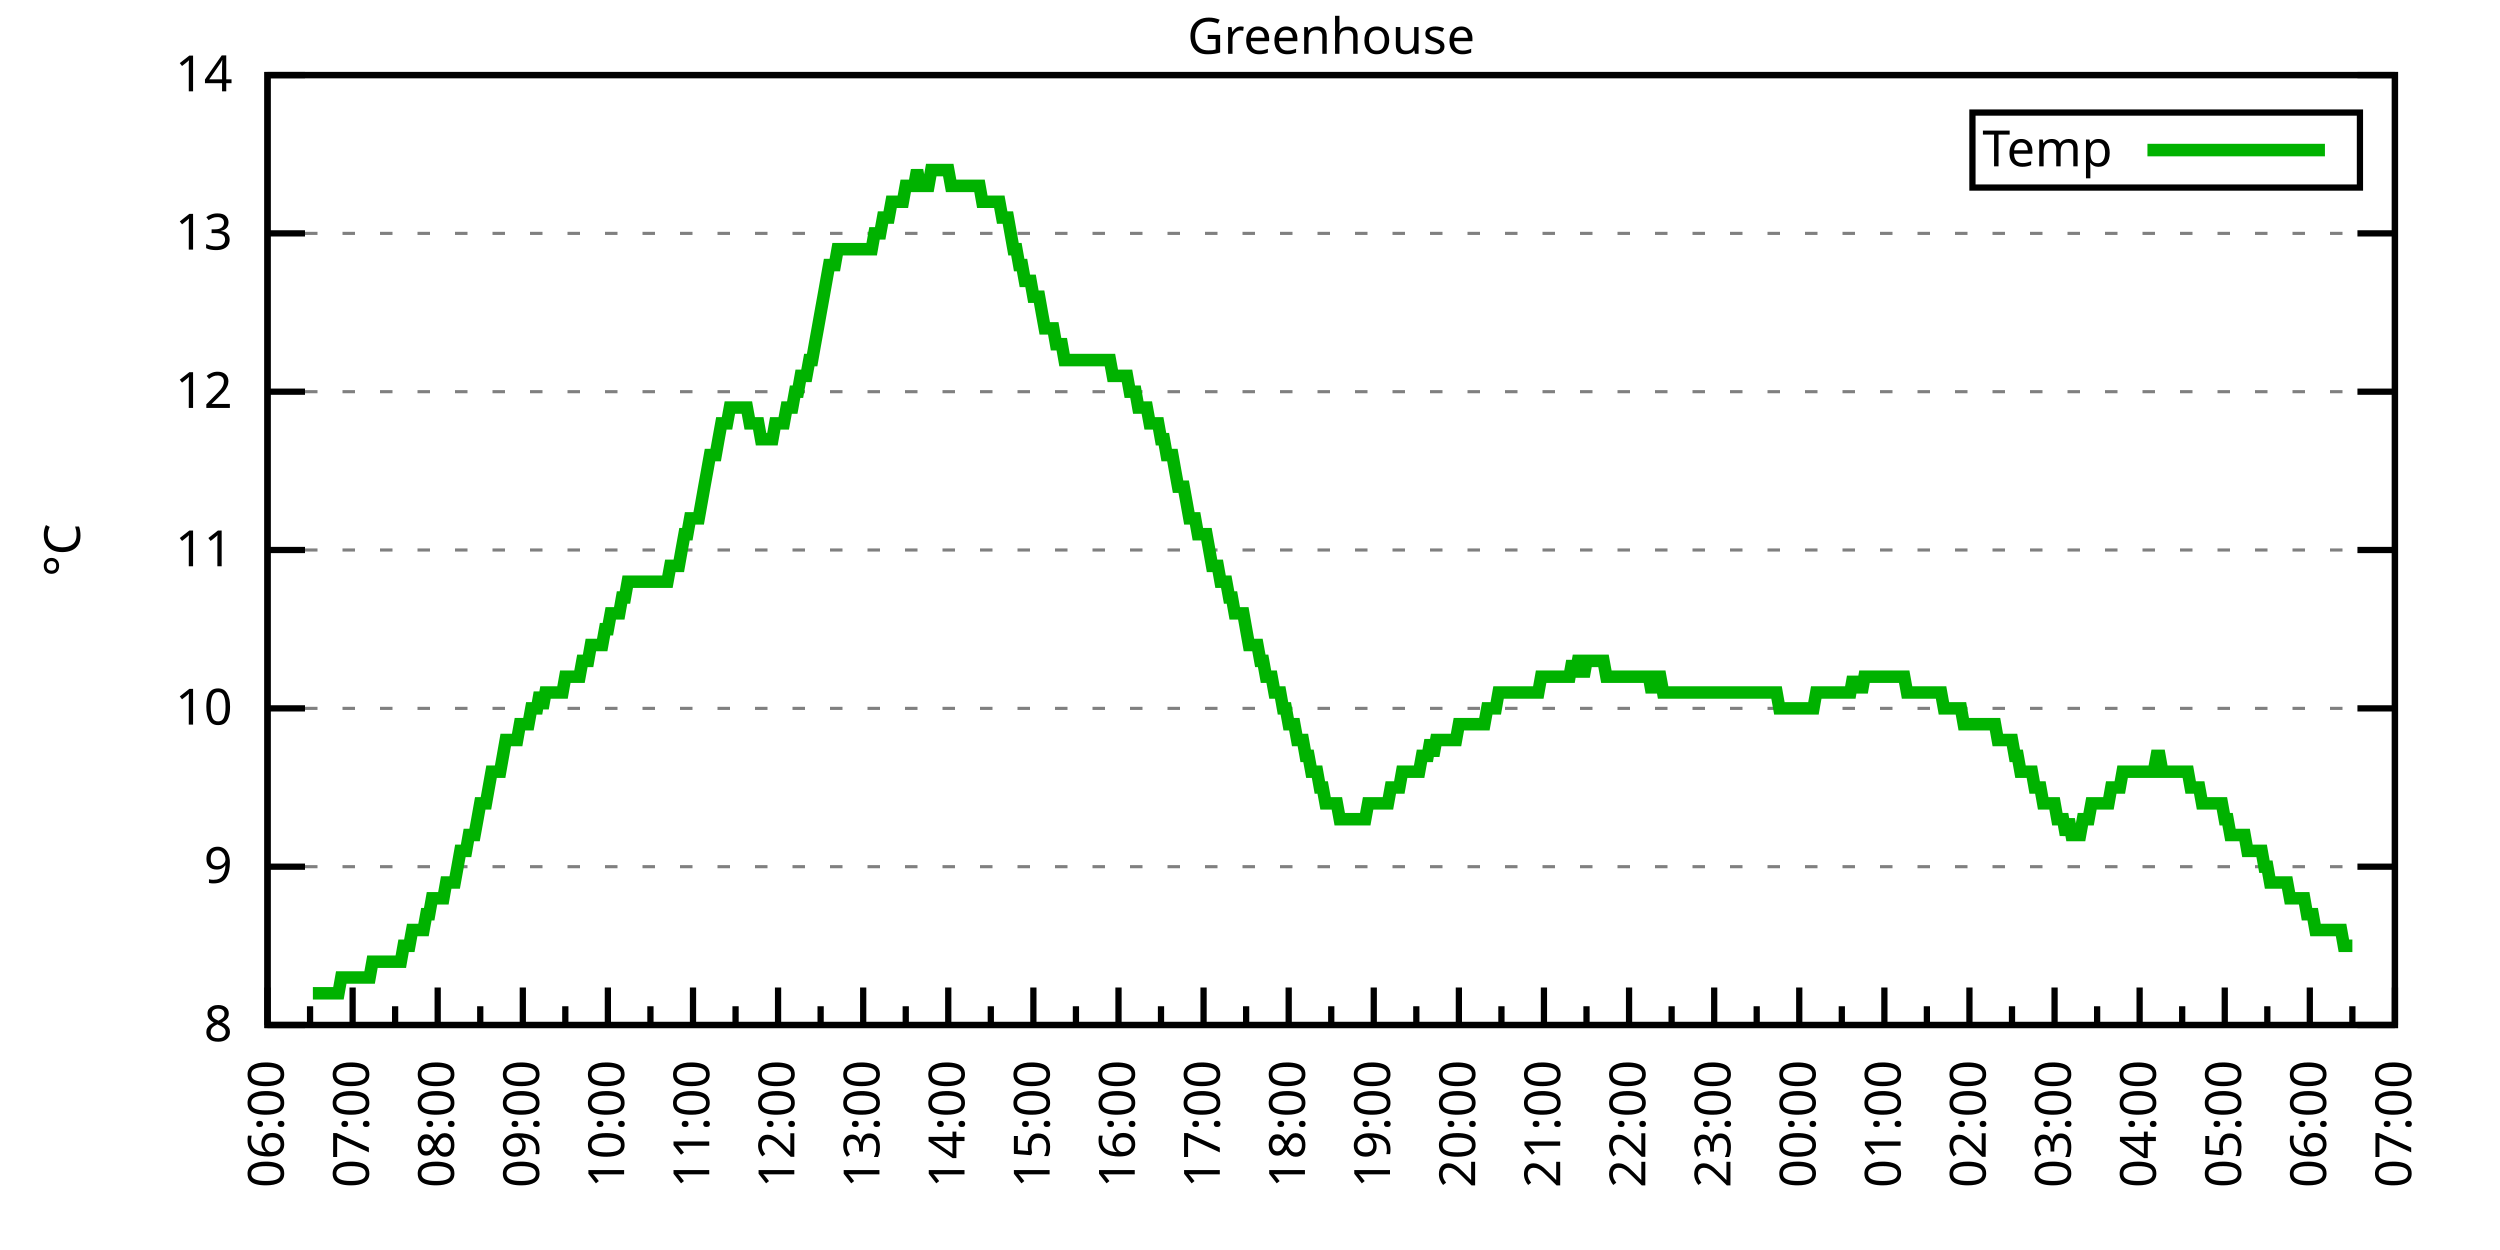
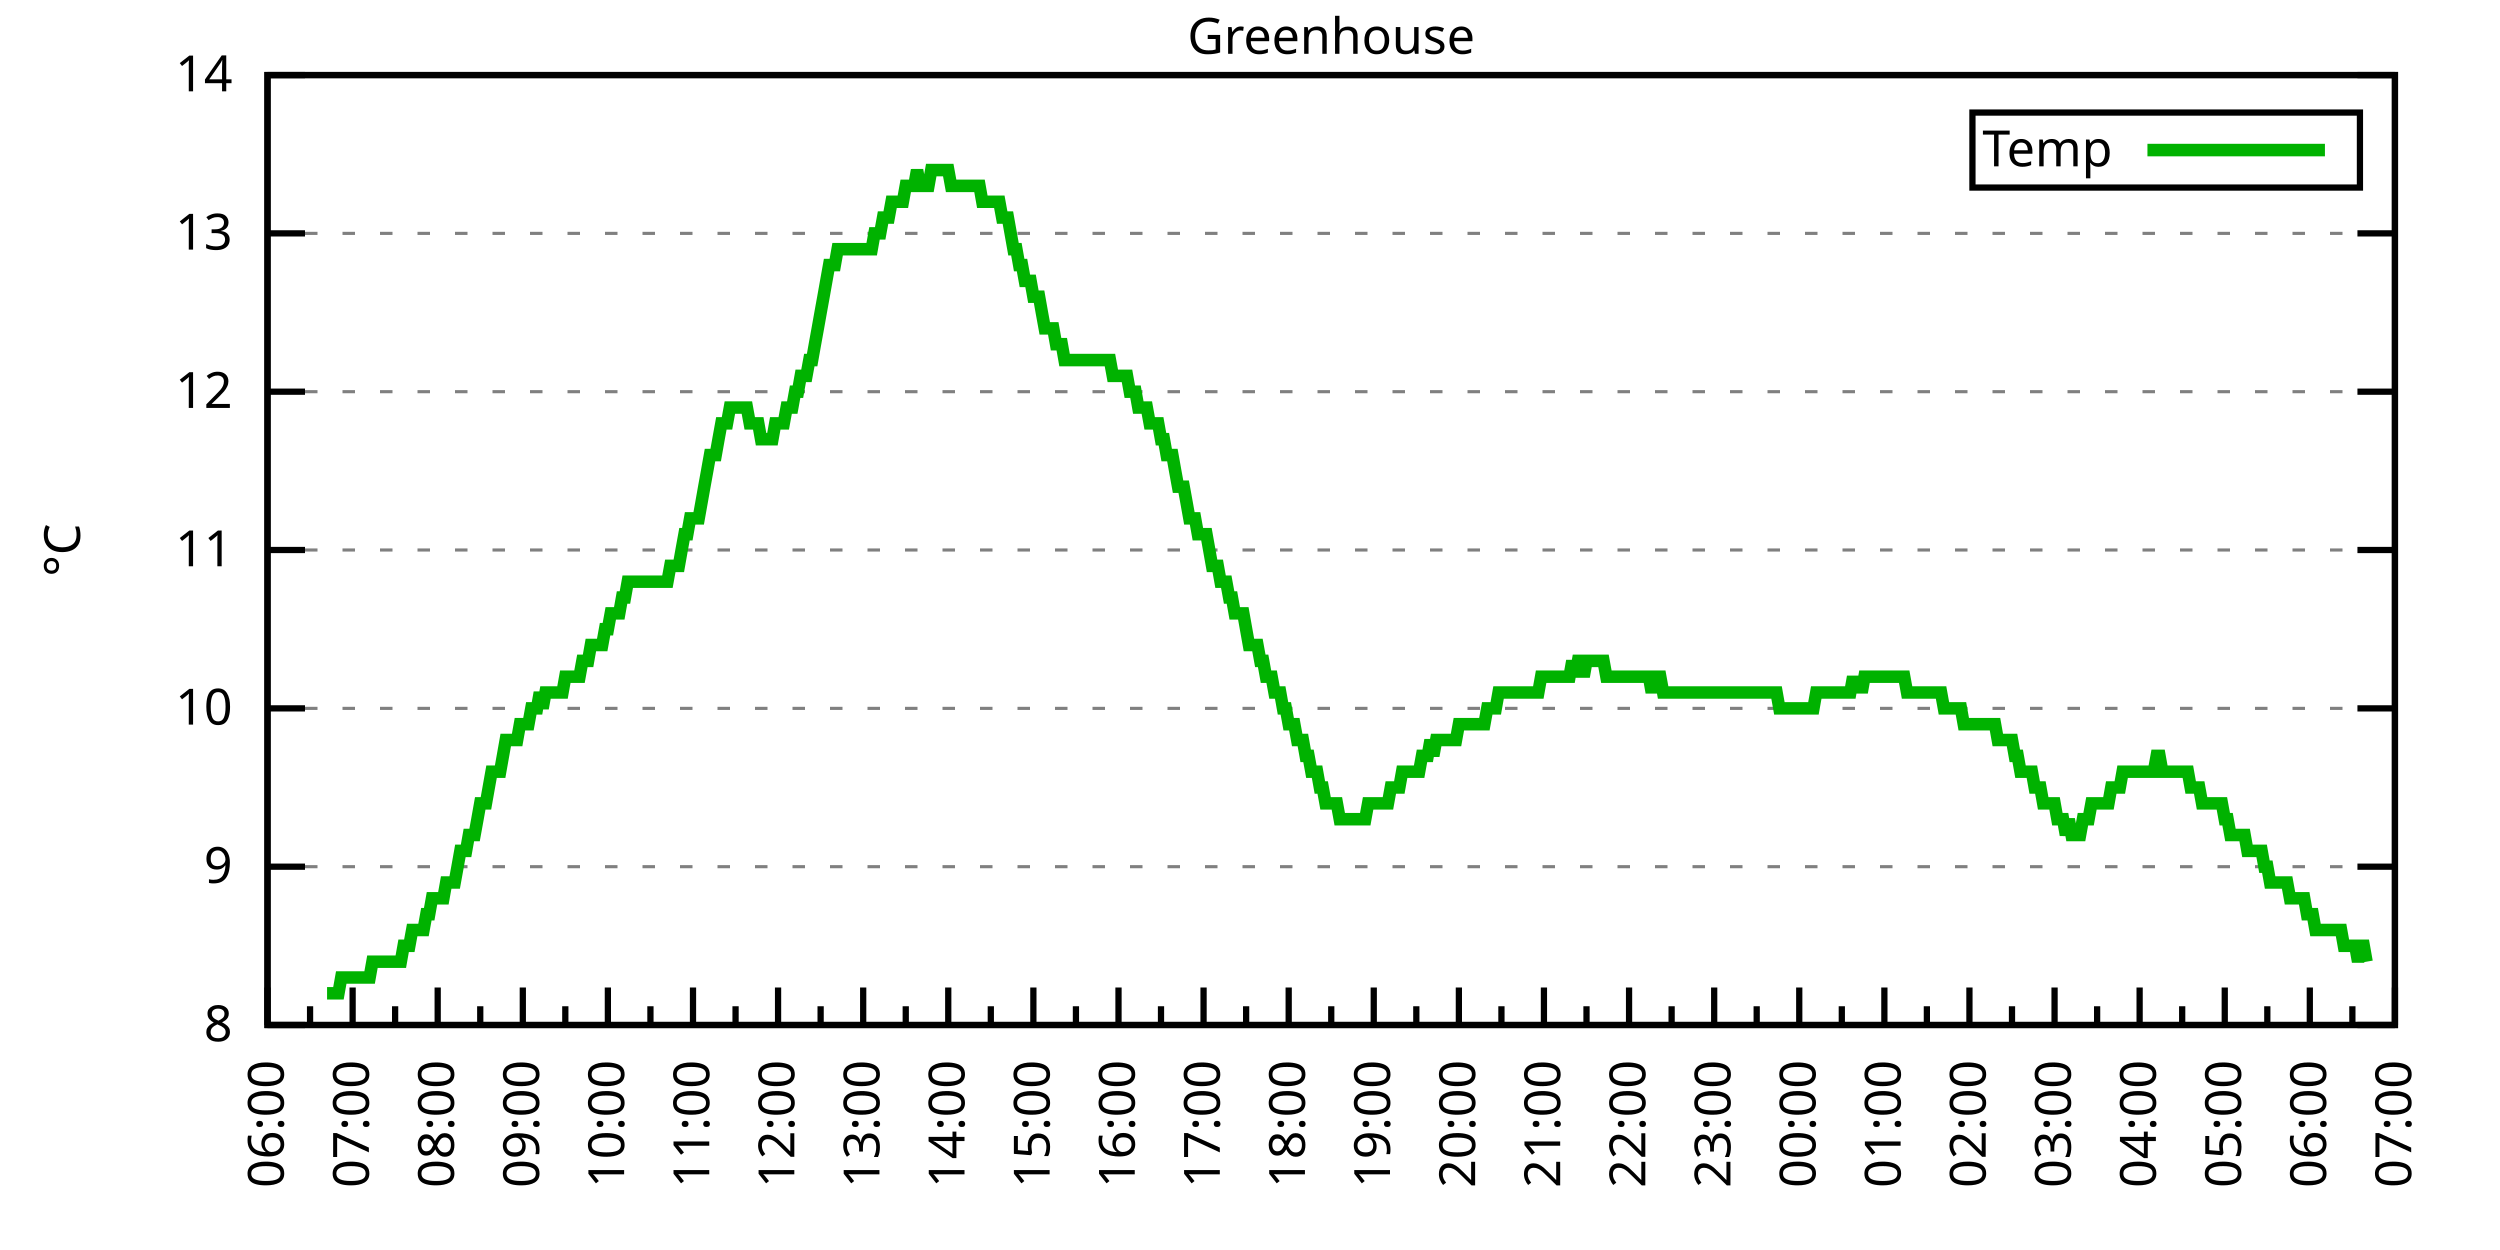
<svg xmlns="http://www.w3.org/2000/svg" xmlns:xlink="http://www.w3.org/1999/xlink" width="400" height="200" viewBox="0 0 400 200">
  <g id="gnuplot_canvas">
    <rect x="0" y="0" width="400" height="200" fill="none" />
    <defs>
      <circle id="gpDot" r="0.5" stroke-width="0.5" stroke="currentColor" />
      <path id="gpPt0" stroke-width="0.333" stroke="currentColor" d="M-1,0 h2 M0,-1 v2" />
      <path id="gpPt1" stroke-width="0.333" stroke="currentColor" d="M-1,-1 L1,1 M1,-1 L-1,1" />
      <path id="gpPt2" stroke-width="0.333" stroke="currentColor" d="M-1,0 L1,0 M0,-1 L0,1 M-1,-1 L1,1 M-1,1 L1,-1" />
      <rect id="gpPt3" stroke-width="0.333" stroke="currentColor" x="-1" y="-1" width="2" height="2" />
      <rect id="gpPt4" stroke-width="0.333" stroke="currentColor" fill="currentColor" x="-1" y="-1" width="2" height="2" />
      <circle id="gpPt5" stroke-width="0.333" stroke="currentColor" cx="0" cy="0" r="1" />
      <use xlink:href="#gpPt5" id="gpPt6" fill="currentColor" stroke="none" />
      <path id="gpPt7" stroke-width="0.333" stroke="currentColor" d="M0,-1.33 L-1.33,0.67 L1.33,0.67 z" />
      <use xlink:href="#gpPt7" id="gpPt8" fill="currentColor" stroke="none" />
      <use xlink:href="#gpPt7" id="gpPt9" stroke="currentColor" transform="rotate(180)" />
      <use xlink:href="#gpPt9" id="gpPt10" fill="currentColor" stroke="none" />
      <use xlink:href="#gpPt3" id="gpPt11" stroke="currentColor" transform="rotate(45)" />
      <use xlink:href="#gpPt11" id="gpPt12" fill="currentColor" stroke="none" />
      <path id="gpPt13" stroke-width="0.333" stroke="currentColor" d="M0,1.330 L1.265,0.411 L0.782,-1.067 L-0.782,-1.076 L-1.265,0.411 z" />
      <use xlink:href="#gpPt13" id="gpPt14" fill="currentColor" stroke="none" />
      <filter id="textbox" filterUnits="objectBoundingBox" x="0" y="0" height="1" width="1">
        <feFlood flood-color="white" flood-opacity="1" result="bgnd" />
        <feComposite in="SourceGraphic" in2="bgnd" operator="atop" />
      </filter>
      <filter id="greybox" filterUnits="objectBoundingBox" x="0" y="0" height="1" width="1">
        <feFlood flood-color="lightgrey" flood-opacity="1" result="grey" />
        <feComposite in="SourceGraphic" in2="grey" operator="atop" />
      </filter>
    </defs>
    <g fill="none" color="white" stroke="currentColor" stroke-width="1.00" stroke-linecap="butt" stroke-linejoin="miter">
</g>
    <g fill="none" color="black" stroke="currentColor" stroke-width="1.00" stroke-linecap="butt" stroke-linejoin="miter">
      <g stroke="none" shape-rendering="crispEdges">
        <polygon fill="rgb(255, 255, 255)" points="42.80,164.00 383.18,164.00 383.18,12.02 42.80,12.02 " />
      </g>
    </g>
    <g fill="none" color="black" stroke="currentColor" stroke-width="1.00" stroke-linecap="butt" stroke-linejoin="miter">
</g>
    <g fill="none" color="black" stroke="black" stroke-width="0.50" stroke-linecap="butt" stroke-linejoin="miter">
</g>
    <g fill="none" color="gray" stroke="currentColor" stroke-width="0.50" stroke-linecap="butt" stroke-linejoin="miter">
      <path stroke="gray" stroke-dasharray="2,4" class="gridline" d="M42.80,164.00 L383.19,164.00  " />
    </g>
    <g fill="none" color="gray" stroke="gray" stroke-width="1.00" stroke-linecap="butt" stroke-linejoin="miter">
</g>
    <g fill="none" color="black" stroke="currentColor" stroke-width="1.00" stroke-linecap="butt" stroke-linejoin="miter">
      <path stroke="black" d="M42.80,164.00 L48.80,164.00 M383.19,164.00 L377.19,164.00  " />
      <g transform="translate(37.20,166.60)" stroke="none" fill="black" font-family="Sans" font-size="8.00" text-anchor="end">
        <text>
          <tspan font-family="Sans"> 8</tspan>
        </text>
      </g>
    </g>
    <g fill="none" color="black" stroke="currentColor" stroke-width="1.00" stroke-linecap="butt" stroke-linejoin="miter">
</g>
    <g fill="none" color="black" stroke="black" stroke-width="0.50" stroke-linecap="butt" stroke-linejoin="miter">
</g>
    <g fill="none" color="gray" stroke="currentColor" stroke-width="0.50" stroke-linecap="butt" stroke-linejoin="miter">
      <path stroke="gray" stroke-dasharray="2,4" class="gridline" d="M42.80,138.67 L383.19,138.67  " />
    </g>
    <g fill="none" color="gray" stroke="gray" stroke-width="1.00" stroke-linecap="butt" stroke-linejoin="miter">
</g>
    <g fill="none" color="black" stroke="currentColor" stroke-width="1.00" stroke-linecap="butt" stroke-linejoin="miter">
      <path stroke="black" d="M42.80,138.67 L48.80,138.67 M383.19,138.67 L377.19,138.67  " />
      <g transform="translate(37.20,141.27)" stroke="none" fill="black" font-family="Sans" font-size="8.00" text-anchor="end">
        <text>
          <tspan font-family="Sans"> 9</tspan>
        </text>
      </g>
    </g>
    <g fill="none" color="black" stroke="currentColor" stroke-width="1.00" stroke-linecap="butt" stroke-linejoin="miter">
</g>
    <g fill="none" color="black" stroke="black" stroke-width="0.50" stroke-linecap="butt" stroke-linejoin="miter">
</g>
    <g fill="none" color="gray" stroke="currentColor" stroke-width="0.50" stroke-linecap="butt" stroke-linejoin="miter">
      <path stroke="gray" stroke-dasharray="2,4" class="gridline" d="M42.80,113.34 L383.19,113.34  " />
    </g>
    <g fill="none" color="gray" stroke="gray" stroke-width="1.00" stroke-linecap="butt" stroke-linejoin="miter">
</g>
    <g fill="none" color="black" stroke="currentColor" stroke-width="1.00" stroke-linecap="butt" stroke-linejoin="miter">
      <path stroke="black" d="M42.80,113.34 L48.80,113.34 M383.19,113.34 L377.19,113.34  " />
      <g transform="translate(37.20,115.94)" stroke="none" fill="black" font-family="Sans" font-size="8.00" text-anchor="end">
        <text>
          <tspan font-family="Sans"> 10</tspan>
        </text>
      </g>
    </g>
    <g fill="none" color="black" stroke="currentColor" stroke-width="1.00" stroke-linecap="butt" stroke-linejoin="miter">
</g>
    <g fill="none" color="black" stroke="black" stroke-width="0.50" stroke-linecap="butt" stroke-linejoin="miter">
</g>
    <g fill="none" color="gray" stroke="currentColor" stroke-width="0.50" stroke-linecap="butt" stroke-linejoin="miter">
      <path stroke="gray" stroke-dasharray="2,4" class="gridline" d="M42.80,88.00 L383.19,88.00  " />
    </g>
    <g fill="none" color="gray" stroke="gray" stroke-width="1.00" stroke-linecap="butt" stroke-linejoin="miter">
</g>
    <g fill="none" color="black" stroke="currentColor" stroke-width="1.00" stroke-linecap="butt" stroke-linejoin="miter">
      <path stroke="black" d="M42.80,88.00 L48.80,88.00 M383.19,88.00 L377.19,88.00  " />
      <g transform="translate(37.20,90.60)" stroke="none" fill="black" font-family="Sans" font-size="8.00" text-anchor="end">
        <text>
          <tspan font-family="Sans"> 11</tspan>
        </text>
      </g>
    </g>
    <g fill="none" color="black" stroke="currentColor" stroke-width="1.00" stroke-linecap="butt" stroke-linejoin="miter">
</g>
    <g fill="none" color="black" stroke="black" stroke-width="0.50" stroke-linecap="butt" stroke-linejoin="miter">
</g>
    <g fill="none" color="gray" stroke="currentColor" stroke-width="0.50" stroke-linecap="butt" stroke-linejoin="miter">
      <path stroke="gray" stroke-dasharray="2,4" class="gridline" d="M42.80,62.67 L383.19,62.67  " />
    </g>
    <g fill="none" color="gray" stroke="gray" stroke-width="1.00" stroke-linecap="butt" stroke-linejoin="miter">
</g>
    <g fill="none" color="black" stroke="currentColor" stroke-width="1.00" stroke-linecap="butt" stroke-linejoin="miter">
      <path stroke="black" d="M42.80,62.67 L48.80,62.67 M383.19,62.67 L377.19,62.67  " />
      <g transform="translate(37.20,65.27)" stroke="none" fill="black" font-family="Sans" font-size="8.00" text-anchor="end">
        <text>
          <tspan font-family="Sans"> 12</tspan>
        </text>
      </g>
    </g>
    <g fill="none" color="black" stroke="currentColor" stroke-width="1.00" stroke-linecap="butt" stroke-linejoin="miter">
</g>
    <g fill="none" color="black" stroke="black" stroke-width="0.50" stroke-linecap="butt" stroke-linejoin="miter">
</g>
    <g fill="none" color="gray" stroke="currentColor" stroke-width="0.50" stroke-linecap="butt" stroke-linejoin="miter">
      <path stroke="gray" stroke-dasharray="2,4" class="gridline" d="M42.80,37.34 L383.19,37.34  " />
    </g>
    <g fill="none" color="gray" stroke="gray" stroke-width="1.00" stroke-linecap="butt" stroke-linejoin="miter">
</g>
    <g fill="none" color="black" stroke="currentColor" stroke-width="1.00" stroke-linecap="butt" stroke-linejoin="miter">
      <path stroke="black" d="M42.80,37.34 L48.80,37.34 M383.19,37.34 L377.19,37.34  " />
      <g transform="translate(37.20,39.94)" stroke="none" fill="black" font-family="Sans" font-size="8.00" text-anchor="end">
        <text>
          <tspan font-family="Sans"> 13</tspan>
        </text>
      </g>
    </g>
    <g fill="none" color="black" stroke="currentColor" stroke-width="1.00" stroke-linecap="butt" stroke-linejoin="miter">
</g>
    <g fill="none" color="black" stroke="black" stroke-width="0.50" stroke-linecap="butt" stroke-linejoin="miter">
</g>
    <g fill="none" color="gray" stroke="currentColor" stroke-width="0.50" stroke-linecap="butt" stroke-linejoin="miter">
      <path stroke="gray" stroke-dasharray="2,4" class="gridline" d="M42.80,12.01 L383.19,12.01  " />
    </g>
    <g fill="none" color="gray" stroke="gray" stroke-width="1.00" stroke-linecap="butt" stroke-linejoin="miter">
</g>
    <g fill="none" color="black" stroke="currentColor" stroke-width="1.00" stroke-linecap="butt" stroke-linejoin="miter">
      <path stroke="black" d="M42.80,12.01 L48.80,12.01 M383.19,12.01 L377.19,12.01  " />
      <g transform="translate(37.20,14.61)" stroke="none" fill="black" font-family="Sans" font-size="8.00" text-anchor="end">
        <text>
          <tspan font-family="Sans"> 14</tspan>
        </text>
      </g>
    </g>
    <g fill="none" color="black" stroke="currentColor" stroke-width="1.00" stroke-linecap="butt" stroke-linejoin="miter">
      <path stroke="black" d="M42.80,164.00 L42.80,158.00  " />
      <g transform="translate(45.40,169.60) rotate(270)" stroke="none" fill="black" font-family="Sans" font-size="8.00" text-anchor="end">
        <text>
          <tspan font-family="Sans">06:00</tspan>
        </text>
      </g>
    </g>
    <g fill="none" color="black" stroke="currentColor" stroke-width="1.00" stroke-linecap="butt" stroke-linejoin="miter">
      <path stroke="black" d="M49.61,164.00 L49.61,161.00 M56.42,164.00 L56.42,158.00  " />
      <g transform="translate(59.02,169.60) rotate(270)" stroke="none" fill="black" font-family="Sans" font-size="8.00" text-anchor="end">
        <text>
          <tspan font-family="Sans">07:00</tspan>
        </text>
      </g>
    </g>
    <g fill="none" color="black" stroke="currentColor" stroke-width="1.00" stroke-linecap="butt" stroke-linejoin="miter">
      <path stroke="black" d="M63.22,164.00 L63.22,161.00 M70.03,164.00 L70.03,158.00  " />
      <g transform="translate(72.63,169.60) rotate(270)" stroke="none" fill="black" font-family="Sans" font-size="8.00" text-anchor="end">
        <text>
          <tspan font-family="Sans">08:00</tspan>
        </text>
      </g>
    </g>
    <g fill="none" color="black" stroke="currentColor" stroke-width="1.00" stroke-linecap="butt" stroke-linejoin="miter">
      <path stroke="black" d="M76.84,164.00 L76.84,161.00 M83.65,164.00 L83.65,158.00  " />
      <g transform="translate(86.25,169.60) rotate(270)" stroke="none" fill="black" font-family="Sans" font-size="8.00" text-anchor="end">
        <text>
          <tspan font-family="Sans">09:00</tspan>
        </text>
      </g>
    </g>
    <g fill="none" color="black" stroke="currentColor" stroke-width="1.00" stroke-linecap="butt" stroke-linejoin="miter">
      <path stroke="black" d="M90.45,164.00 L90.45,161.00 M97.26,164.00 L97.26,158.00  " />
      <g transform="translate(99.86,169.60) rotate(270)" stroke="none" fill="black" font-family="Sans" font-size="8.00" text-anchor="end">
        <text>
          <tspan font-family="Sans">10:00</tspan>
        </text>
      </g>
    </g>
    <g fill="none" color="black" stroke="currentColor" stroke-width="1.00" stroke-linecap="butt" stroke-linejoin="miter">
      <path stroke="black" d="M104.07,164.00 L104.07,161.00 M110.88,164.00 L110.88,158.00  " />
      <g transform="translate(113.48,169.60) rotate(270)" stroke="none" fill="black" font-family="Sans" font-size="8.00" text-anchor="end">
        <text>
          <tspan font-family="Sans">11:00</tspan>
        </text>
      </g>
    </g>
    <g fill="none" color="black" stroke="currentColor" stroke-width="1.00" stroke-linecap="butt" stroke-linejoin="miter">
      <path stroke="black" d="M117.69,164.00 L117.69,161.00 M124.49,164.00 L124.49,158.00  " />
      <g transform="translate(127.09,169.60) rotate(270)" stroke="none" fill="black" font-family="Sans" font-size="8.00" text-anchor="end">
        <text>
          <tspan font-family="Sans">12:00</tspan>
        </text>
      </g>
    </g>
    <g fill="none" color="black" stroke="currentColor" stroke-width="1.00" stroke-linecap="butt" stroke-linejoin="miter">
      <path stroke="black" d="M131.30,164.00 L131.30,161.00 M138.11,164.00 L138.11,158.00  " />
      <g transform="translate(140.71,169.60) rotate(270)" stroke="none" fill="black" font-family="Sans" font-size="8.00" text-anchor="end">
        <text>
          <tspan font-family="Sans">13:00</tspan>
        </text>
      </g>
    </g>
    <g fill="none" color="black" stroke="currentColor" stroke-width="1.00" stroke-linecap="butt" stroke-linejoin="miter">
      <path stroke="black" d="M144.92,164.00 L144.92,161.00 M151.72,164.00 L151.72,158.00  " />
      <g transform="translate(154.32,169.60) rotate(270)" stroke="none" fill="black" font-family="Sans" font-size="8.00" text-anchor="end">
        <text>
          <tspan font-family="Sans">14:00</tspan>
        </text>
      </g>
    </g>
    <g fill="none" color="black" stroke="currentColor" stroke-width="1.00" stroke-linecap="butt" stroke-linejoin="miter">
      <path stroke="black" d="M158.53,164.00 L158.53,161.00 M165.34,164.00 L165.34,158.00  " />
      <g transform="translate(167.94,169.60) rotate(270)" stroke="none" fill="black" font-family="Sans" font-size="8.00" text-anchor="end">
        <text>
          <tspan font-family="Sans">15:00</tspan>
        </text>
      </g>
    </g>
    <g fill="none" color="black" stroke="currentColor" stroke-width="1.00" stroke-linecap="butt" stroke-linejoin="miter">
      <path stroke="black" d="M172.15,164.00 L172.15,161.00 M178.96,164.00 L178.96,158.00  " />
      <g transform="translate(181.56,169.60) rotate(270)" stroke="none" fill="black" font-family="Sans" font-size="8.00" text-anchor="end">
        <text>
          <tspan font-family="Sans">16:00</tspan>
        </text>
      </g>
    </g>
    <g fill="none" color="black" stroke="currentColor" stroke-width="1.00" stroke-linecap="butt" stroke-linejoin="miter">
      <path stroke="black" d="M185.76,164.00 L185.76,161.00 M192.57,164.00 L192.57,158.00  " />
      <g transform="translate(195.17,169.60) rotate(270)" stroke="none" fill="black" font-family="Sans" font-size="8.00" text-anchor="end">
        <text>
          <tspan font-family="Sans">17:00</tspan>
        </text>
      </g>
    </g>
    <g fill="none" color="black" stroke="currentColor" stroke-width="1.00" stroke-linecap="butt" stroke-linejoin="miter">
      <path stroke="black" d="M199.38,164.00 L199.38,161.00 M206.19,164.00 L206.19,158.00  " />
      <g transform="translate(208.79,169.60) rotate(270)" stroke="none" fill="black" font-family="Sans" font-size="8.00" text-anchor="end">
        <text>
          <tspan font-family="Sans">18:00</tspan>
        </text>
      </g>
    </g>
    <g fill="none" color="black" stroke="currentColor" stroke-width="1.00" stroke-linecap="butt" stroke-linejoin="miter">
      <path stroke="black" d="M213.00,164.00 L213.00,161.00 M219.80,164.00 L219.80,158.00  " />
      <g transform="translate(222.40,169.60) rotate(270)" stroke="none" fill="black" font-family="Sans" font-size="8.00" text-anchor="end">
        <text>
          <tspan font-family="Sans">19:00</tspan>
        </text>
      </g>
    </g>
    <g fill="none" color="black" stroke="currentColor" stroke-width="1.00" stroke-linecap="butt" stroke-linejoin="miter">
      <path stroke="black" d="M226.61,164.00 L226.61,161.00 M233.42,164.00 L233.42,158.00  " />
      <g transform="translate(236.02,169.60) rotate(270)" stroke="none" fill="black" font-family="Sans" font-size="8.00" text-anchor="end">
        <text>
          <tspan font-family="Sans">20:00</tspan>
        </text>
      </g>
    </g>
    <g fill="none" color="black" stroke="currentColor" stroke-width="1.00" stroke-linecap="butt" stroke-linejoin="miter">
      <path stroke="black" d="M240.23,164.00 L240.23,161.00 M247.03,164.00 L247.03,158.00  " />
      <g transform="translate(249.63,169.60) rotate(270)" stroke="none" fill="black" font-family="Sans" font-size="8.00" text-anchor="end">
        <text>
          <tspan font-family="Sans">21:00</tspan>
        </text>
      </g>
    </g>
    <g fill="none" color="black" stroke="currentColor" stroke-width="1.00" stroke-linecap="butt" stroke-linejoin="miter">
      <path stroke="black" d="M253.84,164.00 L253.84,161.00 M260.65,164.00 L260.65,158.00  " />
      <g transform="translate(263.25,169.60) rotate(270)" stroke="none" fill="black" font-family="Sans" font-size="8.00" text-anchor="end">
        <text>
          <tspan font-family="Sans">22:00</tspan>
        </text>
      </g>
    </g>
    <g fill="none" color="black" stroke="currentColor" stroke-width="1.00" stroke-linecap="butt" stroke-linejoin="miter">
      <path stroke="black" d="M267.46,164.00 L267.46,161.00 M274.27,164.00 L274.27,158.00  " />
      <g transform="translate(276.87,169.60) rotate(270)" stroke="none" fill="black" font-family="Sans" font-size="8.00" text-anchor="end">
        <text>
          <tspan font-family="Sans">23:00</tspan>
        </text>
      </g>
    </g>
    <g fill="none" color="black" stroke="currentColor" stroke-width="1.00" stroke-linecap="butt" stroke-linejoin="miter">
      <path stroke="black" d="M281.07,164.00 L281.07,161.00 M287.88,164.00 L287.88,158.00  " />
      <g transform="translate(290.48,169.60) rotate(270)" stroke="none" fill="black" font-family="Sans" font-size="8.00" text-anchor="end">
        <text>
          <tspan font-family="Sans">00:00</tspan>
        </text>
      </g>
    </g>
    <g fill="none" color="black" stroke="currentColor" stroke-width="1.00" stroke-linecap="butt" stroke-linejoin="miter">
      <path stroke="black" d="M294.69,164.00 L294.69,161.00 M301.50,164.00 L301.50,158.00  " />
      <g transform="translate(304.10,169.60) rotate(270)" stroke="none" fill="black" font-family="Sans" font-size="8.00" text-anchor="end">
        <text>
          <tspan font-family="Sans">01:00</tspan>
        </text>
      </g>
    </g>
    <g fill="none" color="black" stroke="currentColor" stroke-width="1.00" stroke-linecap="butt" stroke-linejoin="miter">
      <path stroke="black" d="M308.30,164.00 L308.30,161.00 M315.11,164.00 L315.11,158.00  " />
      <g transform="translate(317.71,169.60) rotate(270)" stroke="none" fill="black" font-family="Sans" font-size="8.00" text-anchor="end">
        <text>
          <tspan font-family="Sans">02:00</tspan>
        </text>
      </g>
    </g>
    <g fill="none" color="black" stroke="currentColor" stroke-width="1.00" stroke-linecap="butt" stroke-linejoin="miter">
      <path stroke="black" d="M321.92,164.00 L321.92,161.00 M328.73,164.00 L328.73,158.00  " />
      <g transform="translate(331.33,169.60) rotate(270)" stroke="none" fill="black" font-family="Sans" font-size="8.00" text-anchor="end">
        <text>
          <tspan font-family="Sans">03:00</tspan>
        </text>
      </g>
    </g>
    <g fill="none" color="black" stroke="currentColor" stroke-width="1.00" stroke-linecap="butt" stroke-linejoin="miter">
      <path stroke="black" d="M335.54,164.00 L335.54,161.00 M342.34,164.00 L342.34,158.00  " />
      <g transform="translate(344.94,169.60) rotate(270)" stroke="none" fill="black" font-family="Sans" font-size="8.00" text-anchor="end">
        <text>
          <tspan font-family="Sans">04:00</tspan>
        </text>
      </g>
    </g>
    <g fill="none" color="black" stroke="currentColor" stroke-width="1.00" stroke-linecap="butt" stroke-linejoin="miter">
      <path stroke="black" d="M349.15,164.00 L349.15,161.00 M355.96,164.00 L355.96,158.00  " />
      <g transform="translate(358.56,169.60) rotate(270)" stroke="none" fill="black" font-family="Sans" font-size="8.00" text-anchor="end">
        <text>
          <tspan font-family="Sans">05:00</tspan>
        </text>
      </g>
    </g>
    <g fill="none" color="black" stroke="currentColor" stroke-width="1.00" stroke-linecap="butt" stroke-linejoin="miter">
      <path stroke="black" d="M362.77,164.00 L362.77,161.00 M369.57,164.00 L369.57,158.00  " />
      <g transform="translate(372.17,169.60) rotate(270)" stroke="none" fill="black" font-family="Sans" font-size="8.00" text-anchor="end">
        <text>
          <tspan font-family="Sans">06:00</tspan>
        </text>
      </g>
    </g>
    <g fill="none" color="black" stroke="currentColor" stroke-width="1.00" stroke-linecap="butt" stroke-linejoin="miter">
      <path stroke="black" d="M376.38,164.00 L376.38,161.00 M383.19,164.00 L383.19,158.00  " />
      <g transform="translate(385.79,169.60) rotate(270)" stroke="none" fill="black" font-family="Sans" font-size="8.00" text-anchor="end">
        <text>
          <tspan font-family="Sans">07:00</tspan>
        </text>
      </g>
    </g>
    <g fill="none" color="black" stroke="currentColor" stroke-width="1.00" stroke-linecap="butt" stroke-linejoin="miter">
</g>
    <g fill="none" color="black" stroke="currentColor" stroke-width="1.00" stroke-linecap="butt" stroke-linejoin="miter">
      <path stroke="black" d="M42.80,12.01 L42.80,164.00 L383.19,164.00 L383.19,12.01 L42.80,12.01 Z  " />
    </g>
    <g fill="none" color="black" stroke="currentColor" stroke-width="1.00" stroke-linecap="butt" stroke-linejoin="miter">
      <g transform="translate(12.80,88.01) rotate(270)" stroke="none" fill="black" font-family="Sans" font-size="8.00" text-anchor="middle">
        <text>
          <tspan font-family="Sans">°C</tspan>
        </text>
      </g>
    </g>
    <g fill="none" color="black" stroke="currentColor" stroke-width="1.00" stroke-linecap="butt" stroke-linejoin="miter">
</g>
    <g fill="none" color="black" stroke="currentColor" stroke-width="1.00" stroke-linecap="butt" stroke-linejoin="miter">
      <path stroke="black" d="M315.59,30.01 L315.59,18.01 L377.59,18.01 L377.59,30.01 L315.59,30.01 Z  " />
    </g>
    <g id="Greenhouse_plot_1">
      <g fill="none" color="white" stroke="black" stroke-width="2.00" stroke-linecap="butt" stroke-linejoin="miter">
</g>
      <g fill="none" color="black" stroke="currentColor" stroke-width="2.00" stroke-linecap="butt" stroke-linejoin="miter">
        <g transform="translate(337.99,26.61)" stroke="none" fill="black" font-family="Sans" font-size="8.00" text-anchor="end">
          <text>
            <tspan font-family="Sans">Temp</tspan>
          </text>
        </g>
      </g>
      <g fill="none" color="black" stroke="currentColor" stroke-width="2.00" stroke-linecap="butt" stroke-linejoin="miter">
-         <path stroke="rgb(  0, 178,   0)" d="M343.59,24.01 L371.99,24.01 M50.06,158.93 L50.52,158.93 L50.97,158.93 L51.42,158.93 L51.88,158.93 L52.33,158.93   L52.78,158.93 L53.24,158.93 L53.69,158.93 L54.15,158.93 L54.60,156.40 L55.05,156.40 L55.51,156.40 L55.96,156.40   L56.42,156.40 L56.87,156.40 L57.32,156.40 L57.78,156.40 L58.23,156.40 L58.68,156.40 L59.14,156.40 L59.59,153.87   L60.05,153.87 L60.50,153.87 L60.95,153.87 L61.41,153.87 L61.86,153.87 L62.32,153.87 L62.77,153.87 L63.22,153.87   L63.68,153.87 L64.13,153.87 L64.58,151.33 L65.04,151.33 L65.49,151.33 L65.95,148.80 L66.40,148.80 L66.85,148.80   L67.31,148.80 L67.76,148.80 L68.22,146.27 L68.67,146.27 L69.12,143.73 L69.58,143.73 L70.03,143.73 L70.49,143.73   L70.94,143.73 L71.39,141.20 L71.85,141.20 L72.30,141.20 L72.75,141.20 L73.21,138.67 L73.66,136.14 L74.12,136.14   L74.57,136.14 L75.02,133.60 L75.48,133.60 L75.93,133.60 L76.39,131.07 L76.84,128.54 L77.29,128.54 L77.75,128.54   L78.20,126.00 L78.65,123.47 L79.11,123.47 L79.56,123.47 L80.02,123.47 L80.47,120.94 L80.92,118.40 L81.38,118.40   L81.83,118.40 L82.29,118.40 L82.74,118.40 L83.19,115.87 L83.65,115.87 L84.10,115.87 L84.55,115.87 L85.01,113.34   L85.46,113.34 L85.92,113.34 L86.37,110.80 L86.82,113.34 L87.28,110.80 L87.73,110.80 L88.19,110.80 L88.64,110.80   L89.09,110.80 L89.55,110.80 L90.00,110.80 L90.45,108.27 L90.91,108.27 L91.36,108.27 L91.82,108.27 L92.27,108.27   L92.72,108.27 L93.18,105.74 L93.63,105.74 L94.09,105.74 L94.54,103.20 L94.99,103.20 L95.45,103.20 L95.90,103.20   L96.35,103.20 L96.81,100.67 L97.26,100.67 L97.72,98.14 L98.17,98.14 L98.62,98.14 L99.08,98.14 L99.53,95.60   L99.99,95.60 L100.44,93.07 L100.89,93.07 L101.35,93.07 L101.80,93.07 L102.25,93.07 L102.71,93.07 L103.16,93.07   L103.62,93.07 L104.07,93.07 L104.52,93.07 L104.98,93.07 L105.43,93.07 L105.89,93.07 L106.34,93.07 L106.79,93.07   L107.25,90.54 L107.70,90.54 L108.15,90.54 L108.61,90.54 L109.06,88.00 L109.52,85.47 L109.97,85.47 L110.42,82.94   L110.88,82.94 L111.33,82.94 L111.79,82.94 L112.24,80.41 L112.69,77.87 L113.15,75.34 L113.60,72.81 L114.05,72.81   L114.51,72.81 L114.96,70.27 L115.42,67.74 L115.87,67.74 L116.32,67.74 L116.78,65.21 L117.23,65.21 L117.69,65.21   L118.14,65.21 L118.59,65.21 L119.05,65.21 L119.50,65.21 L119.96,67.74 L120.41,67.74 L120.86,67.74 L121.32,67.74   L121.77,70.27 L122.22,70.27 L122.68,70.27 L123.13,70.27 L123.59,70.27 L124.04,67.74 L124.49,67.74 L124.95,67.74   L125.40,67.74 L125.86,65.21 L126.31,65.21 L126.76,65.21 L127.22,62.67 L127.67,62.67 L128.12,60.14 L128.58,60.14   L129.03,60.14 L129.49,57.61 L129.94,57.61 L130.39,55.07 L130.85,52.54 L131.30,50.01 L131.76,47.47 L132.21,44.94   L132.66,42.41 L133.12,42.41 L133.57,42.41 L134.02,39.87 L134.48,39.87 L134.93,39.87 L135.39,39.87 L135.84,39.87   L136.29,39.87 L136.75,39.87 L137.20,39.87 L137.66,39.87 L138.11,39.87 L138.56,39.87 L139.02,39.87 L139.47,39.87   L139.92,37.34 L140.38,37.34 L140.83,37.34 L141.29,34.81 L141.74,34.81 L142.19,34.81 L142.65,32.28 L143.10,32.28   L143.56,32.28 L144.01,32.28 L144.46,32.28 L144.92,29.74 L145.37,29.74 L145.82,29.74 L146.28,29.74 L146.73,27.21   L147.19,29.74 L147.64,29.74 L148.09,29.74 L148.55,29.74 L149.00,27.21 L149.46,27.21 L149.91,27.21 L150.36,27.21   L150.82,27.21 L151.27,27.21 L151.72,27.21 L152.18,29.74 L152.63,29.74 L153.09,29.74 L153.54,29.74 L153.99,29.74   L154.45,29.74 L154.90,29.74 L155.36,29.74 L155.81,29.74 L156.26,29.74 L156.72,29.74 L157.17,32.28 L157.62,32.28   L158.08,32.28 L158.53,32.28 L158.99,32.28 L159.44,32.28 L159.89,32.28 L160.35,34.81 L160.80,34.81 L161.26,34.81   L161.71,37.34 L162.16,39.87 L162.62,39.87 L163.07,42.41 L163.52,42.41 L163.98,44.94 L164.43,44.94 L164.89,44.94   L165.34,47.47 L165.79,47.47 L166.25,47.47 L166.70,50.01 L167.16,52.54 L167.61,52.54 L168.06,52.54 L168.52,52.54   L168.97,55.07 L169.43,55.07 L169.88,55.07 L170.33,57.61 L170.79,57.61 L171.24,57.61 L171.69,57.61 L172.15,57.61   L172.60,57.61 L173.06,57.61 L173.51,57.61 L173.96,57.61 L174.42,57.61 L174.87,57.61 L175.33,57.61 L175.78,57.61   L176.23,57.61 L176.69,57.61 L177.14,57.61 L177.59,57.61 L178.05,60.14 L178.50,60.14 L178.96,60.14 L179.41,60.14   L179.86,60.14 L180.32,60.14 L180.77,62.67 L181.23,62.67 L181.68,62.67 L182.13,65.21 L182.59,65.21 L183.04,65.21   L183.49,65.21 L183.95,67.74 L184.40,67.74 L184.86,67.74 L185.31,67.74 L185.76,70.27 L186.22,70.27 L186.67,72.81   L187.13,72.81 L187.58,72.81 L188.03,75.34 L188.49,77.87 L188.94,77.87 L189.39,77.87 L189.85,80.41 L190.30,82.94   L190.76,82.94 L191.21,82.94 L191.66,85.47 L192.12,85.47 L192.57,85.47 L193.03,85.47 L193.48,88.00 L193.93,90.54   L194.39,90.54 L194.84,90.54 L195.29,93.07 L195.75,93.07 L196.20,93.07 L196.66,95.60 L197.11,95.60 L197.56,98.14   L198.02,98.14 L198.47,98.14 L198.93,98.14 L199.38,100.67 L199.83,103.20 L200.29,103.20 L200.74,103.20 L201.19,103.20   L201.65,105.74 L202.10,105.74 L202.56,108.27 L203.01,108.27 L203.46,108.27 L203.92,110.80 L204.37,110.80 L204.83,110.80   L205.28,113.34 L205.73,113.34 L206.19,115.87 L206.64,115.87 L207.09,115.87 L207.55,118.40 L208.00,118.40 L208.46,118.40   L208.91,120.94 L209.36,120.94 L209.82,123.47 L210.27,123.47 L210.73,123.47 L211.18,126.00 L211.63,126.00 L212.09,128.54   L212.54,128.54 L213.00,128.54 L213.45,128.54 L213.90,128.54 L214.36,131.07 L214.81,131.07 L215.26,131.07 L215.72,131.07   L216.17,131.07 L216.63,131.07 L217.08,131.07 L217.53,131.07 L217.99,131.07 L218.44,131.07 L218.90,128.54 L219.35,128.54   L219.80,128.54 L220.26,128.54 L220.71,128.54 L221.16,128.54 L221.62,128.54 L222.07,128.54 L222.53,126.00 L222.98,126.00   L223.43,126.00 L223.89,126.00 L224.34,123.47 L224.80,123.47 L225.25,123.47 L225.70,123.47 L226.16,123.47 L226.61,123.47   L227.06,123.47 L227.52,120.94 L227.97,120.94 L228.43,120.94 L228.88,118.40 L229.33,120.94 L229.79,118.40 L230.24,118.40   L230.70,118.40 L231.15,118.40 L231.60,118.40 L232.06,118.40 L232.51,118.40 L232.96,118.40 L233.42,115.87 L233.87,115.87   L234.33,115.87 L234.78,115.87 L235.23,115.87 L235.69,115.87 L236.14,115.87 L236.60,115.87 L237.05,115.87 L237.50,115.87   L237.96,113.34 L238.41,113.34 L238.86,113.34 L239.32,113.34 L239.77,110.80 L240.23,110.80 L240.68,110.80 L241.13,110.80   L241.59,110.80 L242.04,110.80 L242.50,110.80 L242.95,110.80 L243.40,110.80 L243.86,110.80 L244.31,110.80 L244.76,110.80   L245.22,110.80 L245.67,110.80 L246.13,110.80 L246.58,108.27 L247.03,108.27 L247.49,108.27 L247.94,108.27 L248.40,108.27   L248.85,108.27 L249.30,108.27 L249.76,108.27 L250.21,108.27 L250.66,108.27 L251.12,108.27 L251.57,105.74 L252.03,108.27   L252.48,105.74 L252.93,105.74 L253.39,108.27 L253.84,105.74 L254.30,105.74 L254.75,105.74 L255.20,105.74 L255.66,105.74   L256.11,105.74 L256.56,105.74 L257.02,108.27 L257.47,108.27 L257.93,108.27 L258.38,108.27 L258.83,108.27 L259.29,108.27   L259.74,108.27 L260.20,108.27 L260.65,108.27 L261.10,108.27 L261.56,108.27 L262.01,108.27 L262.47,108.27 L262.92,108.27   L263.37,108.27 L263.83,108.27 L264.28,110.80 L264.73,108.27 L265.19,108.27 L265.64,108.27 L266.10,110.80 L266.55,110.80   L267.00,110.80 L267.46,110.80 L267.91,110.80 L268.37,110.80 L268.82,110.80 L269.27,110.80 L269.73,110.80 L270.18,110.80   L270.63,110.80 L271.09,110.80 L271.54,110.80 L272.00,110.80 L272.45,110.80 L272.90,110.80 L273.36,110.80 L273.81,110.80   L274.27,110.80 L274.72,110.80 L275.17,110.80 L275.63,110.80 L276.08,110.80 L276.53,110.80 L276.99,110.80 L277.44,110.80   L277.90,110.80 L278.35,110.80 L278.80,110.80 L279.26,110.80 L279.71,110.80 L280.17,110.80 L280.62,110.80 L281.07,110.80   L281.53,110.80 L281.98,110.80 L282.43,110.80 L282.89,110.80 L283.34,110.80 L283.80,110.80 L284.25,110.80 L284.70,113.34   L285.16,113.34 L285.61,113.34 L286.07,113.34 L286.52,113.34 L286.97,113.34 L287.43,113.34 L287.88,113.34 L288.33,113.34   L288.79,113.34 L289.24,113.34 L289.70,113.34 L290.15,113.34 L290.60,110.80 L291.06,110.80 L291.51,110.80 L291.97,110.80   L292.42,110.80 L292.87,110.80 L293.33,110.80 L293.78,110.80 L294.23,110.80 L294.69,110.80 L295.14,110.80 L295.60,110.80   L296.05,110.80 L296.50,108.27 L296.96,110.80 L297.41,108.27 L297.87,110.80 L298.32,108.27 L298.77,108.27 L299.23,108.27   L299.68,108.27 L300.13,108.27 L300.59,108.27 L301.04,108.27 L301.50,108.27 L301.95,108.27 L302.40,108.27 L302.86,108.27   L303.31,108.27 L303.77,108.27 L304.22,108.27 L304.67,108.27 L305.13,110.80 L305.58,110.80 L306.03,110.80 L306.49,110.80   L306.94,110.80 L307.40,110.80 L307.85,110.80 L308.30,110.80 L308.76,110.80 L309.21,110.80 L309.67,110.80 L310.12,110.80   L310.57,110.80 L311.03,113.34 L311.48,113.34 L311.94,113.34 L312.39,113.34 L312.84,113.34 L313.30,113.34 L313.75,113.34   L314.20,115.87 L314.66,115.87 L315.11,115.87 L315.57,115.87 L316.02,115.87 L316.47,115.87 L316.93,115.87 L317.38,115.87   L317.84,115.87 L318.29,115.87 L318.74,115.87 L319.20,115.87 L319.65,118.40 L320.10,118.40 L320.56,118.40 L321.01,118.40   L321.47,118.40 L321.92,118.40 L322.37,120.94 L322.83,120.94 L323.28,123.47 L323.74,123.47 L324.19,123.47 L324.64,123.47   L325.10,123.47 L325.55,126.00 L326.00,126.00 L326.46,126.00 L326.91,128.54 L327.37,128.54 L327.82,128.54 L328.27,128.54   L328.73,128.54 L329.18,131.07 L329.64,131.07 L330.09,131.07 L330.54,133.60 L331.00,131.07 L331.45,133.60 L331.90,133.60   L332.36,133.60 L332.81,133.60 L333.27,131.07 L333.72,131.07 L334.17,131.07 L334.63,128.54 L335.08,128.54 L335.54,128.54   L335.99,128.54 L336.44,128.54 L336.90,128.54 L337.35,128.54 L337.80,126.00 L338.26,126.00 L338.71,126.00 L339.17,126.00   L339.62,123.47 L340.07,123.47 L340.53,123.47 L340.98,123.47 L341.44,123.47 L341.89,123.47 L342.34,123.47 L342.80,123.47   L343.25,123.47 L343.70,123.47 L344.16,123.47 L344.61,123.47 L345.07,120.94 L345.52,120.94 L345.97,123.47 L346.43,123.47   L346.88,123.47 L347.34,123.47 L347.79,123.47 L348.24,123.47 L348.70,123.47 L349.15,123.47 L349.60,123.47 L350.06,123.47   L350.51,126.00 L350.97,126.00 L351.42,126.00 L351.87,126.00 L352.33,128.54 L352.78,128.54 L353.24,128.54 L353.69,128.54   L354.14,128.54 L354.60,128.54 L355.05,128.54 L355.50,128.54 L355.96,131.07 L356.41,131.07 L356.87,133.60 L357.32,133.60   L357.77,133.60 L358.23,133.60 L358.68,133.60 L359.14,133.60 L359.59,136.14 L360.04,136.14 L360.50,136.14 L360.95,136.14   L361.41,136.14 L361.86,136.14 L362.31,138.67 L362.77,138.67 L363.22,141.20 L363.67,141.20 L364.13,141.20 L364.58,141.20   L365.04,141.20 L365.49,141.20 L365.94,141.20 L366.40,143.73 L366.85,143.73 L367.31,143.73 L367.76,143.73 L368.21,143.73   L368.67,143.73 L369.12,146.27 L369.57,146.27 L370.03,146.27 L370.48,148.80 L370.94,148.80 L371.39,148.80 L371.84,148.80   L372.30,148.80 L372.75,148.80 L373.21,148.80 L373.66,148.80 L374.11,148.80 L374.57,148.80 L375.02,151.33 L375.47,151.33   L375.93,151.33 L376.38,151.33  " />
+         <path stroke="rgb(  0, 178,   0)" d="M343.59,24.01 L371.99,24.01 M52.33,158.93 L52.78,158.93 L53.24,158.93 L53.69,158.93 L54.15,158.93 L54.60,156.40   L55.05,156.40 L55.51,156.40 L55.96,156.40 L56.42,156.40 L56.87,156.40 L57.32,156.40 L57.78,156.40 L58.23,156.40   L58.68,156.40 L59.14,156.40 L59.59,153.87 L60.05,153.87 L60.50,153.87 L60.95,153.87 L61.41,153.87 L61.86,153.87   L62.32,153.87 L62.77,153.87 L63.22,153.87 L63.68,153.87 L64.13,153.87 L64.58,151.33 L65.04,151.33 L65.49,151.33   L65.95,148.80 L66.40,148.80 L66.85,148.80 L67.31,148.80 L67.76,148.80 L68.22,146.27 L68.67,146.27 L69.12,143.73   L69.58,143.73 L70.03,143.73 L70.49,143.73 L70.94,143.73 L71.39,141.20 L71.85,141.20 L72.30,141.20 L72.75,141.20   L73.21,138.67 L73.66,136.14 L74.12,136.14 L74.57,136.14 L75.02,133.60 L75.48,133.60 L75.93,133.60 L76.39,131.07   L76.84,128.54 L77.29,128.54 L77.75,128.54 L78.20,126.00 L78.65,123.47 L79.11,123.47 L79.56,123.47 L80.02,123.47   L80.47,120.94 L80.92,118.40 L81.38,118.40 L81.83,118.40 L82.29,118.40 L82.74,118.40 L83.19,115.87 L83.65,115.87   L84.10,115.87 L84.55,115.87 L85.01,113.34 L85.46,113.34 L85.92,113.34 L86.37,110.80 L86.82,113.34 L87.28,110.80   L87.73,110.80 L88.19,110.80 L88.64,110.80 L89.09,110.80 L89.55,110.80 L90.00,110.80 L90.45,108.27 L90.91,108.27   L91.36,108.27 L91.82,108.27 L92.27,108.27 L92.72,108.27 L93.18,105.74 L93.63,105.74 L94.09,105.74 L94.54,103.20   L94.99,103.20 L95.45,103.20 L95.90,103.20 L96.35,103.20 L96.81,100.67 L97.26,100.67 L97.72,98.14 L98.17,98.14   L98.62,98.14 L99.08,98.14 L99.53,95.60 L99.99,95.60 L100.44,93.07 L100.89,93.07 L101.35,93.07 L101.80,93.07   L102.25,93.07 L102.71,93.07 L103.16,93.07 L103.62,93.07 L104.07,93.07 L104.52,93.07 L104.98,93.07 L105.43,93.07   L105.89,93.07 L106.34,93.07 L106.79,93.07 L107.25,90.54 L107.70,90.54 L108.15,90.54 L108.61,90.54 L109.06,88.00   L109.52,85.47 L109.97,85.47 L110.42,82.94 L110.88,82.94 L111.33,82.94 L111.79,82.94 L112.24,80.41 L112.69,77.87   L113.15,75.34 L113.60,72.81 L114.05,72.81 L114.51,72.81 L114.96,70.27 L115.42,67.74 L115.87,67.74 L116.32,67.74   L116.78,65.21 L117.23,65.21 L117.69,65.21 L118.14,65.21 L118.59,65.21 L119.05,65.21 L119.50,65.21 L119.96,67.74   L120.41,67.74 L120.86,67.74 L121.32,67.74 L121.77,70.27 L122.22,70.27 L122.68,70.27 L123.13,70.27 L123.59,70.27   L124.04,67.74 L124.49,67.74 L124.95,67.74 L125.40,67.74 L125.86,65.21 L126.31,65.21 L126.76,65.21 L127.22,62.67   L127.67,62.67 L128.12,60.14 L128.58,60.14 L129.03,60.14 L129.49,57.61 L129.94,57.61 L130.39,55.07 L130.85,52.54   L131.30,50.01 L131.76,47.47 L132.21,44.94 L132.66,42.41 L133.12,42.41 L133.57,42.41 L134.02,39.87 L134.48,39.87   L134.93,39.87 L135.39,39.87 L135.84,39.87 L136.29,39.87 L136.75,39.87 L137.20,39.87 L137.66,39.87 L138.11,39.87   L138.56,39.87 L139.02,39.87 L139.47,39.87 L139.92,37.34 L140.38,37.34 L140.83,37.34 L141.29,34.81 L141.74,34.81   L142.19,34.81 L142.65,32.28 L143.10,32.28 L143.56,32.28 L144.01,32.28 L144.46,32.28 L144.92,29.74 L145.37,29.74   L145.82,29.74 L146.28,29.74 L146.73,27.21 L147.19,29.74 L147.64,29.74 L148.09,29.74 L148.55,29.74 L149.00,27.21   L149.46,27.21 L149.91,27.21 L150.36,27.21 L150.82,27.21 L151.27,27.21 L151.72,27.21 L152.18,29.74 L152.63,29.74   L153.09,29.74 L153.54,29.74 L153.99,29.74 L154.45,29.74 L154.90,29.74 L155.36,29.74 L155.81,29.74 L156.26,29.74   L156.72,29.74 L157.17,32.28 L157.62,32.28 L158.08,32.28 L158.53,32.28 L158.99,32.28 L159.44,32.28 L159.89,32.28   L160.35,34.81 L160.80,34.81 L161.26,34.81 L161.71,37.34 L162.16,39.87 L162.62,39.87 L163.07,42.41 L163.52,42.41   L163.98,44.94 L164.43,44.94 L164.89,44.94 L165.34,47.47 L165.79,47.47 L166.25,47.47 L166.70,50.01 L167.16,52.54   L167.61,52.54 L168.06,52.54 L168.52,52.54 L168.97,55.07 L169.43,55.07 L169.88,55.07 L170.33,57.61 L170.79,57.61   L171.24,57.61 L171.69,57.61 L172.15,57.61 L172.60,57.61 L173.06,57.61 L173.51,57.61 L173.96,57.61 L174.42,57.61   L174.87,57.61 L175.33,57.61 L175.78,57.61 L176.23,57.61 L176.69,57.61 L177.14,57.61 L177.59,57.61 L178.05,60.14   L178.50,60.14 L178.96,60.14 L179.41,60.14 L179.86,60.14 L180.32,60.14 L180.77,62.67 L181.23,62.67 L181.68,62.67   L182.13,65.21 L182.59,65.21 L183.04,65.21 L183.49,65.21 L183.95,67.74 L184.40,67.74 L184.86,67.74 L185.31,67.74   L185.76,70.27 L186.22,70.27 L186.67,72.81 L187.13,72.81 L187.58,72.81 L188.03,75.34 L188.49,77.87 L188.94,77.87   L189.39,77.87 L189.85,80.41 L190.30,82.94 L190.76,82.94 L191.21,82.94 L191.66,85.47 L192.12,85.47 L192.57,85.47   L193.03,85.47 L193.48,88.00 L193.93,90.54 L194.39,90.54 L194.84,90.54 L195.29,93.07 L195.75,93.07 L196.20,93.07   L196.66,95.60 L197.11,95.60 L197.56,98.14 L198.02,98.14 L198.47,98.14 L198.93,98.14 L199.38,100.67 L199.83,103.20   L200.29,103.20 L200.74,103.20 L201.19,103.20 L201.65,105.74 L202.10,105.74 L202.56,108.27 L203.01,108.27 L203.46,108.27   L203.92,110.80 L204.37,110.80 L204.83,110.80 L205.28,113.34 L205.73,113.34 L206.19,115.87 L206.64,115.87 L207.09,115.87   L207.55,118.40 L208.00,118.40 L208.46,118.40 L208.91,120.94 L209.36,120.94 L209.82,123.47 L210.27,123.47 L210.73,123.47   L211.18,126.00 L211.63,126.00 L212.09,128.54 L212.54,128.54 L213.00,128.54 L213.45,128.54 L213.90,128.54 L214.36,131.07   L214.81,131.07 L215.26,131.07 L215.72,131.07 L216.17,131.07 L216.63,131.07 L217.08,131.07 L217.53,131.07 L217.99,131.07   L218.44,131.07 L218.90,128.54 L219.35,128.54 L219.80,128.54 L220.26,128.54 L220.71,128.54 L221.16,128.54 L221.62,128.54   L222.07,128.54 L222.53,126.00 L222.98,126.00 L223.43,126.00 L223.89,126.00 L224.34,123.47 L224.80,123.47 L225.25,123.47   L225.70,123.47 L226.16,123.47 L226.61,123.47 L227.06,123.47 L227.52,120.94 L227.97,120.94 L228.43,120.94 L228.88,118.40   L229.33,120.94 L229.79,118.40 L230.24,118.40 L230.70,118.40 L231.15,118.40 L231.60,118.40 L232.06,118.40 L232.51,118.40   L232.96,118.40 L233.42,115.87 L233.87,115.87 L234.33,115.87 L234.78,115.87 L235.23,115.87 L235.69,115.87 L236.14,115.87   L236.60,115.87 L237.05,115.87 L237.50,115.87 L237.96,113.34 L238.41,113.34 L238.86,113.34 L239.32,113.34 L239.77,110.80   L240.23,110.80 L240.68,110.80 L241.13,110.80 L241.59,110.80 L242.04,110.80 L242.50,110.80 L242.95,110.80 L243.40,110.80   L243.86,110.80 L244.31,110.80 L244.76,110.80 L245.22,110.80 L245.67,110.80 L246.13,110.80 L246.58,108.27 L247.03,108.27   L247.49,108.27 L247.94,108.27 L248.40,108.27 L248.85,108.27 L249.30,108.27 L249.76,108.27 L250.21,108.27 L250.66,108.27   L251.12,108.27 L251.57,105.74 L252.03,108.27 L252.48,105.74 L252.93,105.74 L253.39,108.27 L253.84,105.74 L254.30,105.74   L254.75,105.74 L255.20,105.74 L255.66,105.74 L256.11,105.74 L256.56,105.74 L257.02,108.27 L257.47,108.27 L257.93,108.27   L258.38,108.27 L258.83,108.27 L259.29,108.27 L259.74,108.27 L260.20,108.27 L260.65,108.27 L261.10,108.27 L261.56,108.27   L262.01,108.27 L262.47,108.27 L262.92,108.27 L263.37,108.27 L263.83,108.27 L264.28,110.80 L264.73,108.27 L265.19,108.27   L265.64,108.27 L266.10,110.80 L266.55,110.80 L267.00,110.80 L267.46,110.80 L267.91,110.80 L268.37,110.80 L268.82,110.80   L269.27,110.80 L269.73,110.80 L270.18,110.80 L270.63,110.80 L271.09,110.80 L271.54,110.80 L272.00,110.80 L272.45,110.80   L272.90,110.80 L273.36,110.80 L273.81,110.80 L274.27,110.80 L274.72,110.80 L275.17,110.80 L275.63,110.80 L276.08,110.80   L276.53,110.80 L276.99,110.80 L277.44,110.80 L277.90,110.80 L278.35,110.80 L278.80,110.80 L279.26,110.80 L279.71,110.80   L280.17,110.80 L280.62,110.80 L281.07,110.80 L281.53,110.80 L281.98,110.80 L282.43,110.80 L282.89,110.80 L283.34,110.80   L283.80,110.80 L284.25,110.80 L284.70,113.34 L285.16,113.34 L285.61,113.34 L286.07,113.34 L286.52,113.34 L286.97,113.34   L287.43,113.34 L287.88,113.34 L288.33,113.34 L288.79,113.34 L289.24,113.34 L289.70,113.34 L290.15,113.34 L290.60,110.80   L291.06,110.80 L291.51,110.80 L291.97,110.80 L292.42,110.80 L292.87,110.80 L293.33,110.80 L293.78,110.80 L294.23,110.80   L294.69,110.80 L295.14,110.80 L295.60,110.80 L296.05,110.80 L296.50,108.27 L296.96,110.80 L297.41,108.27 L297.87,110.80   L298.32,108.27 L298.77,108.27 L299.23,108.27 L299.68,108.27 L300.13,108.27 L300.59,108.27 L301.04,108.27 L301.50,108.27   L301.95,108.27 L302.40,108.27 L302.86,108.27 L303.31,108.27 L303.77,108.27 L304.22,108.27 L304.67,108.27 L305.13,110.80   L305.58,110.80 L306.03,110.80 L306.49,110.80 L306.94,110.80 L307.40,110.80 L307.85,110.80 L308.30,110.80 L308.76,110.80   L309.21,110.80 L309.67,110.80 L310.12,110.80 L310.57,110.80 L311.03,113.34 L311.48,113.34 L311.94,113.34 L312.39,113.34   L312.84,113.34 L313.30,113.34 L313.75,113.34 L314.20,115.87 L314.66,115.87 L315.11,115.87 L315.57,115.87 L316.02,115.87   L316.47,115.87 L316.93,115.87 L317.38,115.87 L317.84,115.87 L318.29,115.87 L318.74,115.87 L319.20,115.87 L319.65,118.40   L320.10,118.40 L320.56,118.40 L321.01,118.40 L321.47,118.40 L321.92,118.40 L322.37,120.94 L322.83,120.94 L323.28,123.47   L323.74,123.47 L324.19,123.47 L324.64,123.47 L325.10,123.47 L325.55,126.00 L326.00,126.00 L326.46,126.00 L326.91,128.54   L327.37,128.54 L327.82,128.54 L328.27,128.54 L328.73,128.54 L329.18,131.07 L329.64,131.07 L330.09,131.07 L330.54,133.60   L331.00,131.07 L331.45,133.60 L331.90,133.60 L332.36,133.60 L332.81,133.60 L333.27,131.07 L333.72,131.07 L334.17,131.07   L334.63,128.54 L335.08,128.54 L335.54,128.54 L335.99,128.54 L336.44,128.54 L336.90,128.54 L337.35,128.54 L337.80,126.00   L338.26,126.00 L338.71,126.00 L339.17,126.00 L339.62,123.47 L340.07,123.47 L340.53,123.47 L340.98,123.47 L341.44,123.47   L341.89,123.47 L342.34,123.47 L342.80,123.47 L343.25,123.47 L343.70,123.47 L344.16,123.47 L344.61,123.47 L345.07,120.94   L345.52,120.94 L345.97,123.47 L346.43,123.47 L346.88,123.47 L347.34,123.47 L347.79,123.47 L348.24,123.47 L348.70,123.47   L349.15,123.47 L349.60,123.47 L350.06,123.47 L350.51,126.00 L350.97,126.00 L351.42,126.00 L351.87,126.00 L352.33,128.54   L352.78,128.54 L353.24,128.54 L353.69,128.54 L354.14,128.54 L354.60,128.54 L355.05,128.54 L355.50,128.54 L355.96,131.07   L356.41,131.07 L356.87,133.60 L357.32,133.60 L357.77,133.60 L358.23,133.60 L358.68,133.60 L359.14,133.60 L359.59,136.14   L360.04,136.14 L360.50,136.14 L360.95,136.14 L361.41,136.14 L361.86,136.14 L362.31,138.67 L362.77,138.67 L363.22,141.20   L363.67,141.20 L364.13,141.20 L364.58,141.20 L365.04,141.20 L365.49,141.20 L365.94,141.20 L366.40,143.73 L366.85,143.73   L367.31,143.73 L367.76,143.73 L368.21,143.73 L368.67,143.73 L369.12,146.27 L369.57,146.27 L370.03,146.27 L370.48,148.80   L370.94,148.80 L371.39,148.80 L371.84,148.80 L372.30,148.80 L372.75,148.80 L373.21,148.80 L373.66,148.80 L374.11,148.80   L374.57,148.80 L375.02,151.33 L375.47,151.33 L375.93,151.33 L376.38,151.33 L376.84,151.33 L377.29,153.87 L377.74,151.33   L378.20,151.33 L378.65,153.87  " />
      </g>
    </g>
    <g fill="none" color="black" stroke="currentColor" stroke-width="2.00" stroke-linecap="butt" stroke-linejoin="miter">
</g>
    <g fill="none" color="black" stroke="black" stroke-width="1.00" stroke-linecap="butt" stroke-linejoin="miter">
</g>
    <g fill="none" color="black" stroke="currentColor" stroke-width="1.00" stroke-linecap="butt" stroke-linejoin="miter">
      <path stroke="black" d="M42.80,12.01 L42.80,164.00 L383.19,164.00 L383.19,12.01 L42.80,12.01 Z  " />
    </g>
    <g fill="none" color="black" stroke="currentColor" stroke-width="1.00" stroke-linecap="butt" stroke-linejoin="miter">
      <g transform="translate(212.99,8.61)" stroke="none" fill="black" font-family="Sans" font-size="8.00" text-anchor="middle">
        <text>
          <tspan font-family="Sans">Greenhouse</tspan>
        </text>
      </g>
    </g>
    <g fill="none" color="black" stroke="currentColor" stroke-width="1.00" stroke-linecap="butt" stroke-linejoin="miter">
</g>
  </g>
</svg>
